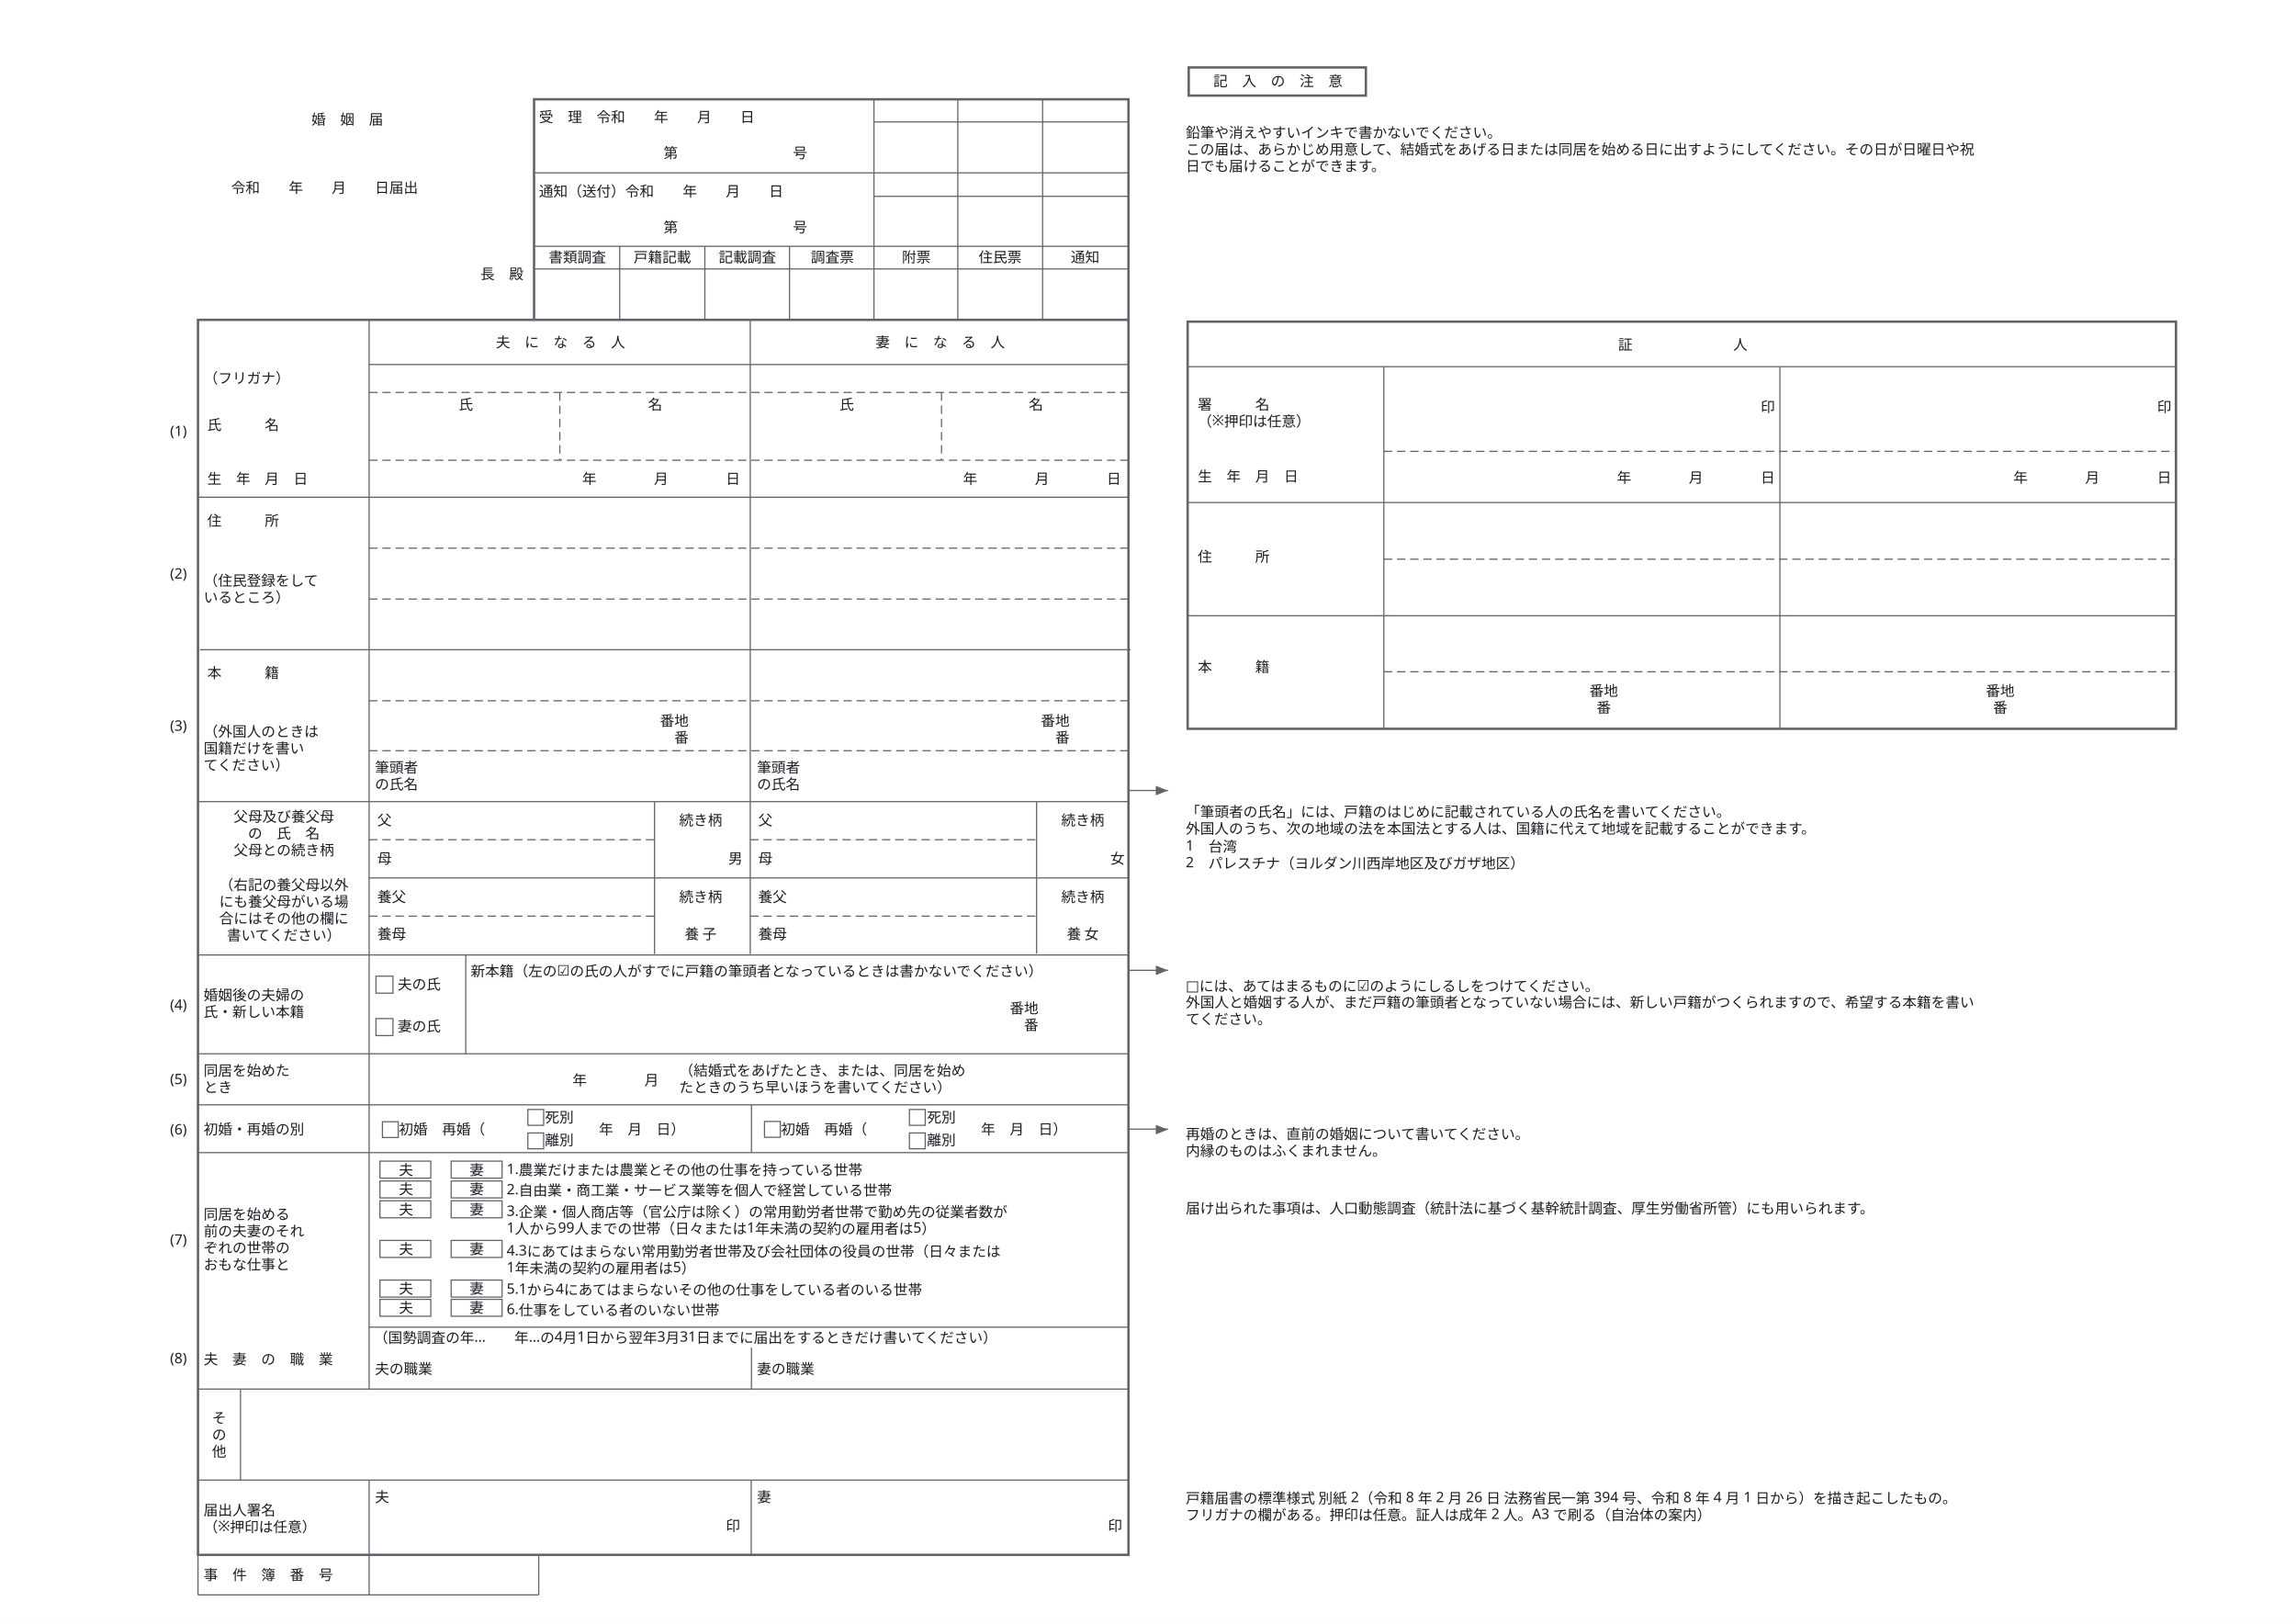
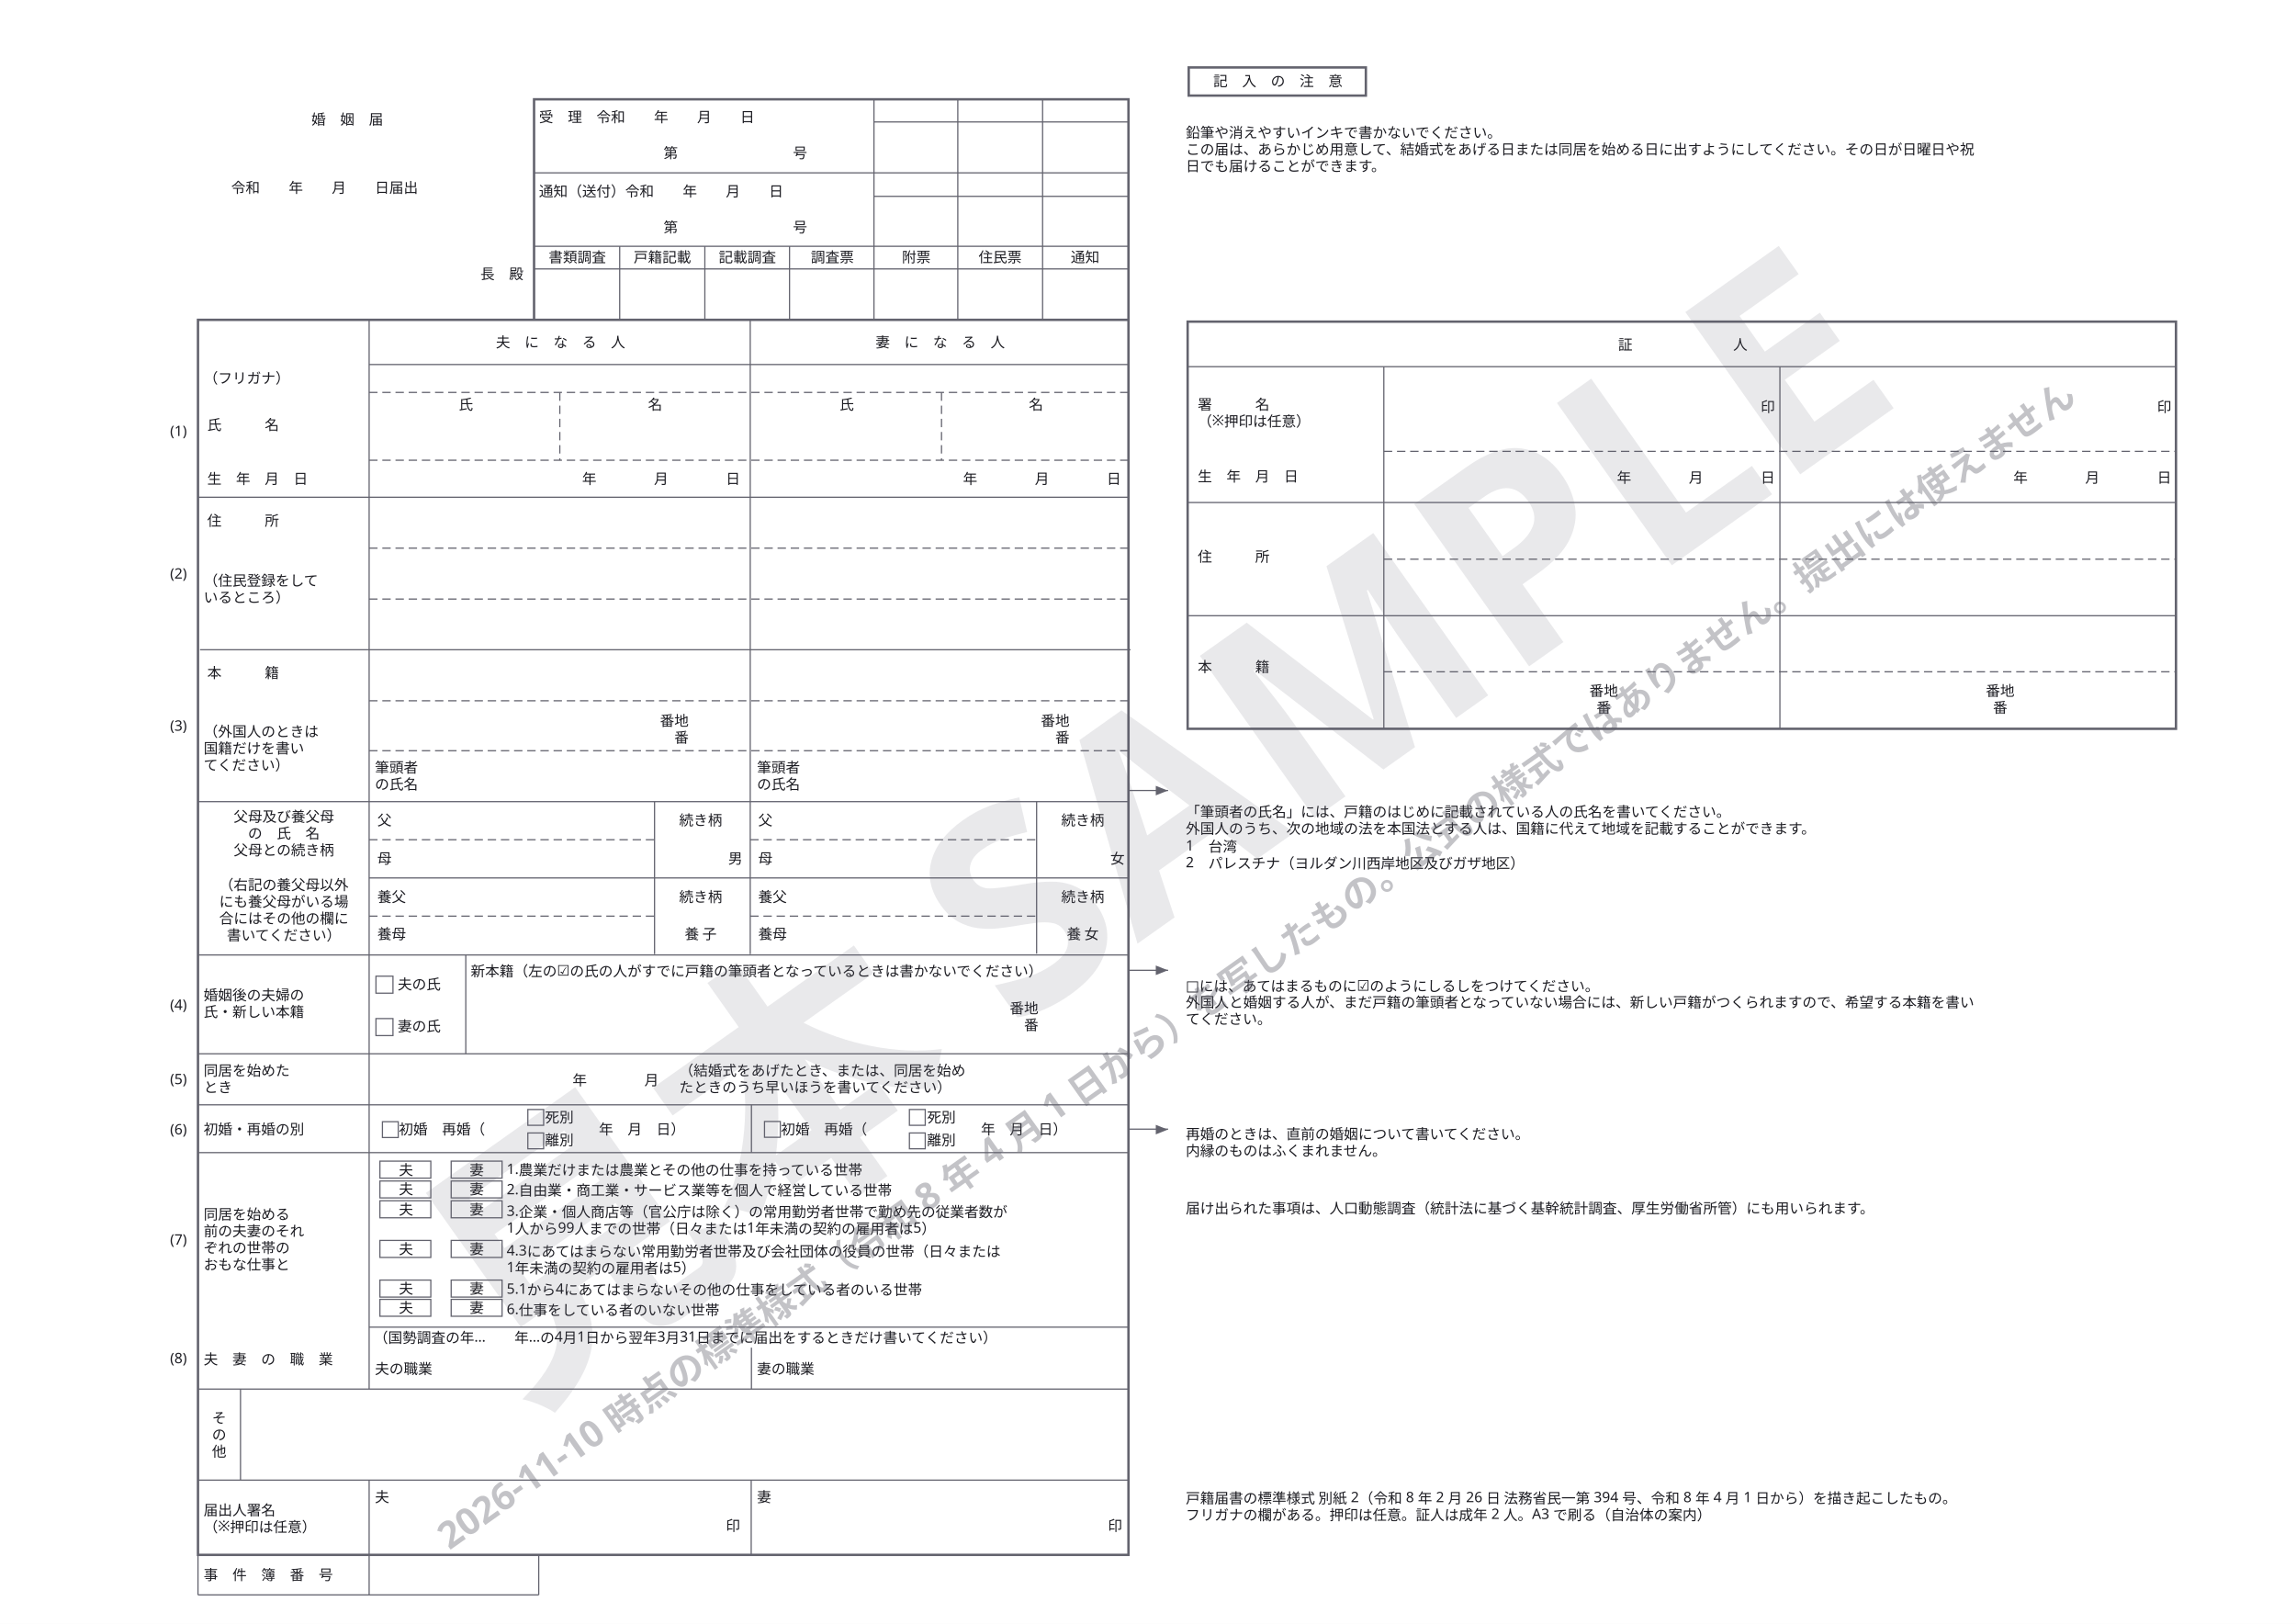
<svg xmlns="http://www.w3.org/2000/svg" width="420mm" height="297mm" viewBox="0 0 1917 1355.6" data-paper-size="A3" data-paper-orient="landscape" role="img" aria-labelledby="zumen-title-4c683e00">
  <defs>
    <marker id="arrow" viewBox="0 0 10 10" refX="9" refY="5" markerWidth="6" markerHeight="6" orient="auto">
      <path d="M 0 0 L 10 5 L 0 10 z" fill="#63636e" />
    </marker>
  </defs>
  <rect data-paper="1" x="0" y="0" width="1917" height="1355.6" fill="#ffffff" />
  <g data-node="n-hittou" data-pinned="false" data-shape="rect" />
  <g data-node="n-check" data-pinned="false" data-shape="rect" />
  <g data-node="chui1" data-pinned="false" data-shape="rect" />
  <g data-node="about" data-pinned="false" data-shape="rect" />
  <g data-node="n-saikon" data-pinned="false" data-shape="rect" />
  <g data-node="shonin" data-pinned="false" data-shape="rect" />
  <g data-node="n-jinkou" data-pinned="false" data-shape="rect" />
  <g data-node="shigoto" data-pinned="false" data-shape="rect" />
  <g data-node="s4" data-pinned="false" data-shape="rect" />
  <g data-node="s3" data-pinned="false" data-shape="rect" />
  <g data-node="doukyo-n" data-pinned="false" data-shape="rect" />
  <g data-node="kokusei" data-pinned="false" data-shape="rect" />
  <g data-node="shinhon" data-pinned="false" data-shape="rect" />
  <g data-node="otto" data-pinned="false" data-shape="rect" />
  <g data-node="tsuma" data-pinned="false" data-shape="rect" />
  <g data-node="honseki-n" data-pinned="false" data-shape="rect" />
  <g data-node="fubo-n" data-pinned="false" data-shape="rect" />
  <g data-node="title" data-pinned="false" data-shape="rect" />
  <g data-node="s6" data-pinned="false" data-shape="rect" />
  <g data-node="s1" data-pinned="false" data-shape="rect" />
  <g data-node="s2" data-pinned="false" data-shape="rect" />
  <g data-node="sh-shomei" data-pinned="false" data-shape="rect" />
  <g data-node="s5" data-pinned="false" data-shape="rect" />
  <g data-node="uji" data-pinned="false" data-shape="rect" />
  <g data-node="todokede" data-pinned="false" data-shape="rect" />
  <g data-node="juri" data-pinned="false" data-shape="rect" />
  <g data-node="tsuchi" data-pinned="false" data-shape="rect" />
  <g data-node="jusho-n" data-pinned="false" data-shape="rect" />
  <g data-node="date" data-pinned="false" data-shape="rect" />
  <g data-node="fubo" data-pinned="false" data-shape="rect" />
  <g data-node="sh-ymd1" data-pinned="false" data-shape="rect" />
  <g data-node="sh-ymd2" data-pinned="false" data-shape="rect" />
  <g data-node="juri-no" data-pinned="false" data-shape="rect" />
  <g data-node="tsuchi-no" data-pinned="false" data-shape="rect" />
  <g data-node="nengappi-o" data-pinned="false" data-shape="rect" />
  <g data-node="nengappi-t" data-pinned="false" data-shape="rect" />
  <g data-node="doukyo" data-pinned="false" data-shape="rect" />
  <g data-node="shimei" data-pinned="false" data-shape="rect" />
  <g data-node="sh-seinen" data-pinned="false" data-shape="rect" />
  <g data-node="sh-jusho" data-pinned="false" data-shape="rect" />
  <g data-node="sh-honseki" data-pinned="false" data-shape="rect" />
  <g data-node="shokugyo" data-pinned="false" data-shape="rect" />
  <g data-node="doukyo-ym" data-pinned="false" data-shape="rect" />
  <g data-node="jusho" data-pinned="false" data-shape="rect" />
  <g data-node="honseki" data-pinned="false" data-shape="rect" />
  <g data-node="saikon" data-pinned="false" data-shape="rect" />
  <g data-node="hittou-o" data-pinned="false" data-shape="rect" />
  <g data-node="hittou-t" data-pinned="false" data-shape="rect" />
  <g data-node="jiken" data-pinned="false" data-shape="rect" />
  <g data-node="chui" data-pinned="false" data-shape="rect" />
  <g data-node="seinen" data-pinned="false" data-shape="rect" />
  <g data-node="shinhon-b" data-pinned="false" data-shape="rect" />
  <g data-node="saikon-d-o" data-pinned="false" data-shape="rect" />
  <g data-node="saikon-d-t" data-pinned="false" data-shape="rect" />
  <g data-node="furigana" data-pinned="false" data-shape="rect" />
  <g data-node="shoku-o" data-pinned="false" data-shape="rect" />
  <g data-node="shoku-t" data-pinned="false" data-shape="rect" />
  <g data-node="banchi-o" data-pinned="false" data-shape="rect" />
  <g data-node="sh-banchi1" data-pinned="false" data-shape="rect" />
  <g data-node="sh-banchi2" data-pinned="false" data-shape="rect" />
  <g data-node="banchi-t" data-pinned="false" data-shape="rect" />
  <g data-node="sho-o" data-pinned="false" data-shape="rect" />
  <g data-node="sho-t" data-pinned="false" data-shape="rect" />
  <g data-node="sonota" data-pinned="false" data-shape="rect" />
  <g data-node="to" data-pinned="false" data-shape="rect" />
  <g data-node="zoku2-t" data-pinned="false" data-shape="rect" />
  <g data-node="zoku2-o" data-pinned="false" data-shape="rect" />
  <g data-node="zoku1-t" data-pinned="false" data-shape="rect" />
  <g data-node="yoshi-t" data-pinned="false" data-shape="rect" />
  <g data-node="ko-t" data-pinned="false" data-shape="rect" />
  <g data-node="zoku1-o" data-pinned="false" data-shape="rect" />
  <g data-node="yoshi-o" data-pinned="false" data-shape="rect" />
  <g data-node="ko-o" data-pinned="false" data-shape="rect" />
  <g data-node="haha-o" data-pinned="false" data-shape="rect" />
  <g data-node="youfu-o" data-pinned="false" data-shape="rect" />
  <g data-node="haha-t" data-pinned="false" data-shape="rect" />
  <g data-node="youfu-t" data-pinned="false" data-shape="rect" />
  <g data-node="in-o" data-pinned="false" data-shape="rect" />
  <g data-node="in-t" data-pinned="false" data-shape="rect" />
  <g data-node="chichi-o" data-pinned="false" data-shape="rect" />
  <g data-node="youbo-o" data-pinned="false" data-shape="rect" />
  <g data-node="chichi-t" data-pinned="false" data-shape="rect" />
  <g data-node="youbo-t" data-pinned="false" data-shape="rect" />
  <g data-node="sh-in1" data-pinned="false" data-shape="rect" />
  <g data-node="sh-in2" data-pinned="false" data-shape="rect" />
  <g data-node="yaku2" data-pinned="false" data-shape="rect" />
  <g data-node="yaku7" data-pinned="false" data-shape="rect" />
  <g data-node="yaku1" data-pinned="false" data-shape="rect" />
  <g data-node="yaku4" data-pinned="false" data-shape="rect" />
  <g data-node="uji-o" data-pinned="false" data-shape="rect" />
  <g data-node="uji-t" data-pinned="false" data-shape="rect" />
  <g data-node="yaku3" data-pinned="false" data-shape="rect" />
  <g data-node="yaku5" data-pinned="false" data-shape="rect" />
  <g data-node="yaku6" data-pinned="false" data-shape="rect" />
  <g data-node="shomei-o" data-pinned="false" data-shape="rect" />
  <g data-node="shomei-t" data-pinned="false" data-shape="rect" />
  <g data-node="no1" data-pinned="false" data-shape="rect" />
  <g data-node="no4" data-pinned="false" data-shape="rect" />
  <g data-node="no6" data-pinned="false" data-shape="rect" />
  <g data-node="no8" data-pinned="false" data-shape="rect" />
  <g data-node="shibetsu-o" data-pinned="false" data-shape="rect" />
  <g data-node="ribetsu-o" data-pinned="false" data-shape="rect" />
  <g data-node="shibetsu-t" data-pinned="false" data-shape="rect" />
  <g data-node="ribetsu-t" data-pinned="false" data-shape="rect" />
  <g data-node="no2" data-pinned="false" data-shape="rect" />
  <g data-node="no3" data-pinned="false" data-shape="rect" />
  <g data-node="no5" data-pinned="false" data-shape="rect" />
  <g data-node="no7" data-pinned="false" data-shape="rect" />
  <g data-node="b-o1" data-pinned="false" data-shape="rect" />
  <g data-node="b-t1" data-pinned="false" data-shape="rect" />
  <g data-node="b-o2" data-pinned="false" data-shape="rect" />
  <g data-node="b-o3" data-pinned="false" data-shape="rect" />
  <g data-node="b-o4" data-pinned="false" data-shape="rect" />
  <g data-node="b-o5" data-pinned="false" data-shape="rect" />
  <g data-node="b-o6" data-pinned="false" data-shape="rect" />
  <g data-node="b-t2" data-pinned="false" data-shape="rect" />
  <g data-node="b-t3" data-pinned="false" data-shape="rect" />
  <g data-node="b-t4" data-pinned="false" data-shape="rect" />
  <g data-node="b-t5" data-pinned="false" data-shape="rect" />
  <g data-node="b-t6" data-pinned="false" data-shape="rect" />
  <g data-node="shi-o" data-pinned="false" data-shape="rect" />
  <g data-node="mei-o" data-pinned="false" data-shape="rect" />
  <g data-node="shi-t" data-pinned="false" data-shape="rect" />
  <g data-node="mei-t" data-pinned="false" data-shape="rect" />
  <g data-edge="ln1" data-pinned="false">
    <path d="M 942.2 1298 L 165.3 1298 L 165.3 267 L 942.2 267 L 942.2 1298 Z" fill="none" stroke="#63636e" stroke-width="2" />
  </g>
  <g data-edge="ln2" data-pinned="false">
    <path d="M 1816.8 608.4 L 991.6 608.4 L 991.6 268.5 L 1816.8 268.5 L 1816.8 608.4 Z" fill="none" stroke="#63636e" stroke-width="2" />
  </g>
  <g data-edge="ln3" data-pinned="false">
    <path d="M 991.6 419.5 L 1816.8 419.5" fill="none" stroke="#63636e" stroke-width="1" />
  </g>
  <g data-edge="ln4" data-pinned="false">
    <path d="M 991.6 514 L 1816.8 514" fill="none" stroke="#63636e" stroke-width="1" />
  </g>
  <g data-edge="ln5" data-pinned="false">
    <path d="M 1816.8 306.1 L 991.6 306.1" fill="none" stroke="#63636e" stroke-width="1" />
  </g>
  <g data-edge="ln6" data-pinned="false">
    <path d="M 1155.4 306.1 L 1155.4 608.4" fill="none" stroke="#63636e" stroke-width="1" />
  </g>
  <g data-edge="ln7" data-pinned="false">
    <path d="M 1486.1 306.1 L 1486.1 608.4" fill="none" stroke="#63636e" stroke-width="1" />
  </g>
  <g data-edge="ln8" data-pinned="false">
    <path d="M 1155.4 560.8 L 1816.8 560.8" fill="none" stroke="#63636e" stroke-width="1" stroke-dasharray="7 4" />
  </g>
  <g data-edge="ln9" data-pinned="false">
    <path d="M 1155.4 466.8 L 1816.8 466.8" fill="none" stroke="#63636e" stroke-width="1" stroke-dasharray="7 4" />
  </g>
  <g data-edge="ln10" data-pinned="false">
    <path d="M 1155.4 376.8 L 1816.8 376.8" fill="none" stroke="#63636e" stroke-width="1" stroke-dasharray="7 4" />
  </g>
  <g data-edge="ln11" data-pinned="false">
    <path d="M 165.3 415.1 L 942.2 415.1" fill="none" stroke="#63636e" stroke-width="1" />
  </g>
  <g data-edge="ln12" data-pinned="false">
    <path d="M 167 542.4 L 943.9 542.4" fill="none" stroke="#63636e" stroke-width="1" />
  </g>
  <g data-edge="ln13" data-pinned="false">
    <path d="M 165.3 669.2 L 942.2 669.2" fill="none" stroke="#63636e" stroke-width="1" />
  </g>
  <g data-edge="ln14" data-pinned="false">
    <path d="M 165.3 797.2 L 942.2 797.2" fill="none" stroke="#63636e" stroke-width="1" />
  </g>
  <g data-edge="ln15" data-pinned="false">
    <path d="M 165.3 922.3 L 942.2 922.3" fill="none" stroke="#63636e" stroke-width="1" />
  </g>
  <g data-edge="ln16" data-pinned="false">
    <path d="M 165.3 962.2 L 942.2 962.2" fill="none" stroke="#63636e" stroke-width="1" />
  </g>
  <g data-edge="ln17" data-pinned="false">
    <path d="M 165.3 1159.6 L 942.2 1159.6" fill="none" stroke="#63636e" stroke-width="1" />
  </g>
  <g data-edge="ln18" data-pinned="false">
    <path d="M 165.3 1235.6 L 942.2 1235.6" fill="none" stroke="#63636e" stroke-width="1" />
  </g>
  <g data-edge="ln19" data-pinned="false">
    <path d="M 200.8 1159.6 L 200.8 1235.6" fill="none" stroke="#63636e" stroke-width="1" />
  </g>
  <g data-edge="ln20" data-pinned="false">
    <path d="M 308.2 267 L 308.2 1159.6" fill="none" stroke="#63636e" stroke-width="1" />
  </g>
  <g data-edge="ln21" data-pinned="false">
    <path d="M 626.4 267 L 626.4 796.5" fill="none" stroke="#63636e" stroke-width="1" />
  </g>
  <g data-edge="ln22" data-pinned="false">
    <path d="M 942.2 304.3 L 308.2 304.3" fill="none" stroke="#63636e" stroke-width="1" />
  </g>
  <g data-edge="ln23" data-pinned="false">
    <path d="M 942.2 327.6 L 308.2 327.6" fill="none" stroke="#63636e" stroke-width="1" stroke-dasharray="7 4" />
  </g>
  <g data-edge="ln24" data-pinned="false">
    <path d="M 942.2 384.2 L 308.2 384.2" fill="none" stroke="#63636e" stroke-width="1" stroke-dasharray="7 4" />
  </g>
  <g data-edge="ln25" data-pinned="false">
    <path d="M 786.1 327.6 L 786.1 384.2" fill="none" stroke="#63636e" stroke-width="1" stroke-dasharray="7 4" />
  </g>
  <g data-edge="ln26" data-pinned="false">
    <path d="M 467.4 327.6 L 467.4 384.2" fill="none" stroke="#63636e" stroke-width="1" stroke-dasharray="7 4" />
  </g>
  <g data-edge="ln27" data-pinned="false">
    <path d="M 942.2 457.6 L 308.2 457.6" fill="none" stroke="#63636e" stroke-width="1" stroke-dasharray="7 4" />
  </g>
  <g data-edge="ln28" data-pinned="false">
    <path d="M 942.2 500.1 L 308.2 500.1" fill="none" stroke="#63636e" stroke-width="1" stroke-dasharray="7 4" />
  </g>
  <g data-edge="ln29" data-pinned="false">
    <path d="M 942.2 585 L 308.2 585" fill="none" stroke="#63636e" stroke-width="1" stroke-dasharray="7 4" />
  </g>
  <g data-edge="ln30" data-pinned="false">
    <path d="M 942.2 626.7 L 308.2 626.7" fill="none" stroke="#63636e" stroke-width="1" stroke-dasharray="7 4" />
  </g>
  <g data-edge="ln31" data-pinned="false">
    <path d="M 626.4 701 L 865.5 701" fill="none" stroke="#63636e" stroke-width="1" stroke-dasharray="7 4" />
  </g>
  <g data-edge="ln32" data-pinned="false">
    <path d="M 546.5 669.2 L 546.5 796.5" fill="none" stroke="#63636e" stroke-width="1" />
  </g>
  <g data-edge="ln33" data-pinned="false">
    <path d="M 308.2 701 L 546.5 701" fill="none" stroke="#63636e" stroke-width="1" stroke-dasharray="7 4" />
  </g>
  <g data-edge="ln34" data-pinned="false">
    <path d="M 308.2 732.9 L 942.2 732.9" fill="none" stroke="#63636e" stroke-width="1" />
  </g>
  <g data-edge="ln35" data-pinned="false">
    <path d="M 626.4 764.8 L 865.5 764.8" fill="none" stroke="#63636e" stroke-width="1" stroke-dasharray="7 4" />
  </g>
  <g data-edge="ln36" data-pinned="false">
    <path d="M 308.2 764.8 L 546.5 764.8" fill="none" stroke="#63636e" stroke-width="1" stroke-dasharray="7 4" />
  </g>
  <g data-edge="ln37" data-pinned="false">
    <path d="M 627.4 922.3 L 627.4 962.2" fill="none" stroke="#63636e" stroke-width="1" />
  </g>
  <g data-edge="ln38" data-pinned="false">
    <path d="M 942.2 1107.9 L 308.2 1107.9" fill="none" stroke="#63636e" stroke-width="1" />
  </g>
  <g data-edge="ln39" data-pinned="false">
    <path d="M 627.2 1235.6 L 627.2 1298" fill="none" stroke="#63636e" stroke-width="1" />
  </g>
  <g data-edge="ln40" data-pinned="false">
    <path d="M 449.8 1298 L 449.8 1331.4" fill="none" stroke="#63636e" stroke-width="1" />
  </g>
  <g data-edge="ln41" data-pinned="false">
    <path d="M 165.3 1298 L 165.3 1331.4" fill="none" stroke="#63636e" stroke-width="1" />
  </g>
  <g data-edge="ln42" data-pinned="false">
    <path d="M 165.3 1331.4 L 449.8 1331.4" fill="none" stroke="#63636e" stroke-width="1" />
  </g>
  <g data-edge="ln43" data-pinned="false">
    <path d="M 308.2 1235.6 L 308.2 1331.4" fill="none" stroke="#63636e" stroke-width="1" />
  </g>
  <g data-edge="ln44" data-pinned="false">
    <path d="M 165.3 879.7 L 942.2 879.7" fill="none" stroke="#63636e" stroke-width="1" />
  </g>
  <g data-edge="ln45" data-pinned="false">
    <path d="M 388.9 797.2 L 388.9 879.7" fill="none" stroke="#63636e" stroke-width="1" />
  </g>
  <g data-edge="ln46" data-pinned="false">
    <path d="M 865.5 669.2 L 865.5 796.1" fill="none" stroke="#63636e" stroke-width="1" />
  </g>
  <g data-edge="ln47" data-pinned="false">
    <path d="M 419.2 1098.8 L 376.7 1098.8 L 376.7 1084.7 L 419.2 1084.7 L 419.2 1098.8 Z" fill="none" stroke="#63636e" stroke-width="1" />
  </g>
  <g data-edge="ln48" data-pinned="false">
    <path d="M 359.7 1098.8 L 317.2 1098.8 L 317.2 1084.7 L 359.7 1084.7 L 359.7 1098.8 Z" fill="none" stroke="#63636e" stroke-width="1" />
  </g>
  <g data-edge="ln49" data-pinned="false">
    <path d="M 419.2 1082.8 L 376.7 1082.8 L 376.7 1068.6 L 419.2 1068.6 L 419.2 1082.8 Z" fill="none" stroke="#63636e" stroke-width="1" />
  </g>
  <g data-edge="ln50" data-pinned="false">
    <path d="M 359.7 1082.8 L 317.2 1082.8 L 317.2 1068.6 L 359.7 1068.6 L 359.7 1082.8 Z" fill="none" stroke="#63636e" stroke-width="1" />
  </g>
  <g data-edge="ln51" data-pinned="false">
    <path d="M 419.2 1049.7 L 376.7 1049.7 L 376.7 1035.5 L 419.2 1035.5 L 419.2 1049.7 Z" fill="none" stroke="#63636e" stroke-width="1" />
  </g>
  <g data-edge="ln52" data-pinned="false">
    <path d="M 359.7 1049.7 L 317.2 1049.7 L 317.2 1035.5 L 359.7 1035.5 L 359.7 1049.7 Z" fill="none" stroke="#63636e" stroke-width="1" />
  </g>
  <g data-edge="ln53" data-pinned="false">
    <path d="M 419.2 1016.6 L 376.7 1016.6 L 376.7 1002.4 L 419.2 1002.4 L 419.2 1016.6 Z" fill="none" stroke="#63636e" stroke-width="1" />
  </g>
  <g data-edge="ln54" data-pinned="false">
    <path d="M 359.7 1016.6 L 317.2 1016.6 L 317.2 1002.4 L 359.7 1002.4 L 359.7 1016.6 Z" fill="none" stroke="#63636e" stroke-width="1" />
  </g>
  <g data-edge="ln55" data-pinned="false">
    <path d="M 419.2 1000 L 376.7 1000 L 376.7 985.9 L 419.2 985.9 L 419.2 1000 Z" fill="none" stroke="#63636e" stroke-width="1" />
  </g>
  <g data-edge="ln56" data-pinned="false">
    <path d="M 359.7 1000 L 317.2 1000 L 317.2 985.9 L 359.7 985.9 L 359.7 1000 Z" fill="none" stroke="#63636e" stroke-width="1" />
  </g>
  <g data-edge="ln57" data-pinned="false">
    <path d="M 419.2 983.5 L 376.7 983.5 L 376.7 969.3 L 419.2 969.3 L 419.2 983.5 Z" fill="none" stroke="#63636e" stroke-width="1" />
  </g>
  <g data-edge="ln58" data-pinned="false">
    <path d="M 328.1 829.1 L 313.9 829.1 L 313.9 814.9 L 328.1 814.9 L 328.1 829.1 Z" fill="none" stroke="#63636e" stroke-width="1" />
  </g>
  <g data-edge="ln59" data-pinned="false">
    <path d="M 328.1 864.5 L 313.9 864.5 L 313.9 850.3 L 328.1 850.3 L 328.1 864.5 Z" fill="none" stroke="#63636e" stroke-width="1" />
  </g>
  <g data-edge="ln60" data-pinned="false">
    <path d="M 332.5 949.6 L 319.3 949.6 L 319.3 936.4 L 332.5 936.4 L 332.5 949.6 Z" fill="none" stroke="#63636e" stroke-width="1" />
  </g>
  <g data-edge="ln61" data-pinned="false">
    <path d="M 453.9 939.4 L 440.7 939.4 L 440.7 926.2 L 453.9 926.2 L 453.9 939.4 Z" fill="none" stroke="#63636e" stroke-width="1" />
  </g>
  <g data-edge="ln62" data-pinned="false">
    <path d="M 651.5 949.4 L 638.3 949.4 L 638.3 936.2 L 651.5 936.2 L 651.5 949.4 Z" fill="none" stroke="#63636e" stroke-width="1" />
  </g>
  <g data-edge="ln63" data-pinned="false">
    <path d="M 453.9 959 L 440.7 959 L 440.7 945.8 L 453.9 945.8 L 453.9 959 Z" fill="none" stroke="#63636e" stroke-width="1" />
  </g>
  <g data-edge="ln64" data-pinned="false">
    <path d="M 772.5 939.4 L 759.3 939.4 L 759.3 926.2 L 772.5 926.2 L 772.5 939.4 Z" fill="none" stroke="#63636e" stroke-width="1" />
  </g>
  <g data-edge="ln65" data-pinned="false">
    <path d="M 772.5 959 L 759.3 959 L 759.3 945.8 L 772.5 945.8 L 772.5 959 Z" fill="none" stroke="#63636e" stroke-width="1" />
  </g>
  <g data-edge="ln66" data-pinned="false">
    <path d="M 359.7 983.5 L 317.2 983.5 L 317.2 969.3 L 359.7 969.3 L 359.7 983.5 Z" fill="none" stroke="#63636e" stroke-width="1" />
  </g>
  <g data-edge="ln67" data-pinned="false">
    <path d="M 1140.4 79.8 L 992.5 79.8 L 992.5 56.3 L 1140.4 56.3 L 1140.4 79.8 Z" fill="none" stroke="#63636e" stroke-width="2" />
  </g>
  <g data-edge="ln68" data-pinned="false">
    <path d="M 627.4 1125 L 627.4 1159.6" fill="none" stroke="#63636e" stroke-width="1" />
  </g>
  <g data-edge="ya69" data-pinned="false">
    <path d="M 942.2 659.9 L 975.3 659.9" fill="none" stroke="#63636e" stroke-width="1" />
    <path d="M 975 660 L 965 656 L 965 664 Z" fill="#63636e" stroke="none" />
  </g>
  <g data-edge="ya70" data-pinned="false">
    <path d="M 942.2 810 L 975.3 810" fill="none" stroke="#63636e" stroke-width="1" />
    <path d="M 975 810 L 965 806 L 965 814 Z" fill="#63636e" stroke="none" />
  </g>
  <g data-edge="ya71" data-pinned="false">
    <path d="M 942.2 942.6 L 975.3 942.6" fill="none" stroke="#63636e" stroke-width="1" />
    <path d="M 975 943 L 965 939 L 965 947 Z" fill="#63636e" stroke="none" />
  </g>
  <g data-edge="ln72" data-pinned="false">
    <path d="M 942.2 144.3 L 445.9 144.3" fill="none" stroke="#63636e" stroke-width="1" />
  </g>
  <g data-edge="ln73" data-pinned="false">
    <path d="M 445.9 205.6 L 942.2 205.6" fill="none" stroke="#63636e" stroke-width="1" />
  </g>
  <g data-edge="ln74" data-pinned="false">
    <path d="M 445.9 224.5 L 942.2 224.5" fill="none" stroke="#63636e" stroke-width="1" />
  </g>
  <g data-edge="ln75" data-pinned="false">
    <path d="M 870.5 82.9 L 870.5 267" fill="none" stroke="#63636e" stroke-width="1" />
  </g>
  <g data-edge="ln76" data-pinned="false">
    <path d="M 799.7 82.9 L 799.7 267" fill="none" stroke="#63636e" stroke-width="1" />
  </g>
  <g data-edge="ln77" data-pinned="false">
    <path d="M 729.7 82.9 L 729.7 267" fill="none" stroke="#63636e" stroke-width="1" />
  </g>
  <g data-edge="ln78" data-pinned="false">
    <path d="M 659.2 205.6 L 659.2 267" fill="none" stroke="#63636e" stroke-width="1" />
  </g>
  <g data-edge="ln79" data-pinned="false">
    <path d="M 588.5 205.6 L 588.5 267" fill="none" stroke="#63636e" stroke-width="1" />
  </g>
  <g data-edge="ln80" data-pinned="false">
    <path d="M 517.4 205.6 L 517.4 267" fill="none" stroke="#63636e" stroke-width="1" />
  </g>
  <g data-edge="ln81" data-pinned="false">
    <path d="M 942.2 267 L 942.2 82.9 L 445.9 82.9 L 445.9 267" fill="none" stroke="#63636e" stroke-width="2" />
  </g>
  <g data-edge="ln82" data-pinned="false">
    <path d="M 729.7 163.9 L 942.2 163.9" fill="none" stroke="#63636e" stroke-width="1" />
  </g>
  <g data-edge="ln83" data-pinned="false">
    <path d="M 729.7 101.8 L 942.2 101.8" fill="none" stroke="#63636e" stroke-width="1" />
  </g>
  <g data-name="n-hittou">
    <text x="990" y="682" text-anchor="start" font-family="sans-serif" font-size="12" fill="#1c1c22">「筆頭者の氏名」には、戸籍のはじめに記載されている人の氏名を書いてください。</text>
    <text x="990" y="696" text-anchor="start" font-family="sans-serif" font-size="12" fill="#1c1c22">外国人のうち、次の地域の法を本国法とする人は、国籍に代えて地域を記載することができます。</text>
    <text x="990" y="710" text-anchor="start" font-family="sans-serif" font-size="12" fill="#1c1c22">1　台湾</text>
    <text x="990" y="724" text-anchor="start" font-family="sans-serif" font-size="12" fill="#1c1c22">2　パレスチナ（ヨルダン川西岸地区及びガザ地区）</text>
  </g>
  <g data-name="n-check">
    <text x="990" y="827" text-anchor="start" font-family="sans-serif" font-size="12" fill="#1c1c22">□には、あてはまるものに☑のようにしるしをつけてください。</text>
    <text x="990" y="841" text-anchor="start" font-family="sans-serif" font-size="12" fill="#1c1c22">外国人と婚姻する人が、まだ戸籍の筆頭者となっていない場合には、新しい戸籍がつくられますので、希望する本籍を書い</text>
    <text x="990" y="855" text-anchor="start" font-family="sans-serif" font-size="12" fill="#1c1c22">てください。</text>
  </g>
  <g data-name="chui1">
    <text x="990" y="115" text-anchor="start" font-family="sans-serif" font-size="12" fill="#1c1c22">鉛筆や消えやすいインキで書かないでください。</text>
    <text x="990" y="129" text-anchor="start" font-family="sans-serif" font-size="12" fill="#1c1c22">この届は、あらかじめ用意して、結婚式をあげる日または同居を始める日に出すようにしてください。その日が日曜日や祝</text>
    <text x="990" y="143" text-anchor="start" font-family="sans-serif" font-size="12" fill="#1c1c22">日でも届けることができます。</text>
  </g>
  <g data-name="about">
    <text x="990" y="1255" text-anchor="start" font-family="sans-serif" font-size="12" fill="#1c1c22">戸籍届書の標準様式 別紙 2（令和 8 年 2 月 26 日 法務省民一第 394 号、令和 8 年 4 月 1 日から）を描き起こしたもの。</text>
    <text x="990" y="1269" text-anchor="start" font-family="sans-serif" font-size="12" fill="#1c1c22">フリガナの欄がある。押印は任意。証人は成年 2 人。A3 で刷る（自治体の案内）</text>
  </g>
  <g data-name="n-saikon">
    <text x="990" y="951" text-anchor="start" font-family="sans-serif" font-size="12" fill="#1c1c22">再婚のときは、直前の婚姻について書いてください。</text>
    <text x="990" y="965" text-anchor="start" font-family="sans-serif" font-size="12" fill="#1c1c22">内縁のものはふくまれません。</text>
  </g>
  <g data-name="shonin">
    <text x="1405" y="292" text-anchor="middle" font-family="sans-serif" font-size="12" fill="#1c1c22">証　　　　　　　人</text>
  </g>
  <g data-name="n-jinkou">
    <text x="990" y="1013" text-anchor="start" font-family="sans-serif" font-size="12" fill="#1c1c22">届け出られた事項は、人口動態調査（統計法に基づく基幹統計調査、厚生労働省所管）にも用いられます。</text>
  </g>
  <g data-name="shigoto">
    <text x="170" y="1018" text-anchor="start" font-family="sans-serif" font-size="12" fill="#1c1c22">同居を始める</text>
    <text x="170" y="1032" text-anchor="start" font-family="sans-serif" font-size="12" fill="#1c1c22">前の夫妻のそれ</text>
    <text x="170" y="1046" text-anchor="start" font-family="sans-serif" font-size="12" fill="#1c1c22">ぞれの世帯の</text>
    <text x="170" y="1060" text-anchor="start" font-family="sans-serif" font-size="12" fill="#1c1c22">おもな仕事と</text>
  </g>
  <g data-name="s4">
    <text x="423" y="1048" text-anchor="start" font-family="sans-serif" font-size="12" fill="#1c1c22">4.3にあてはまらない常用勤労者世帯及び会社団体の役員の世帯（日々または</text>
    <text x="423" y="1062" text-anchor="start" font-family="sans-serif" font-size="12" fill="#1c1c22">　1年未満の契約の雇用者は5）</text>
  </g>
  <g data-name="s3">
    <text x="423" y="1015" text-anchor="start" font-family="sans-serif" font-size="12" fill="#1c1c22">3.企業・個人商店等（官公庁は除く）の常用勤労者世帯で勤め先の従業者数が</text>
    <text x="423" y="1029" text-anchor="start" font-family="sans-serif" font-size="12" fill="#1c1c22">　1人から99人までの世帯（日々または1年未満の契約の雇用者は5）</text>
  </g>
  <g data-name="doukyo-n">
    <text x="567" y="898" text-anchor="start" font-family="sans-serif" font-size="12" fill="#1c1c22">（結婚式をあげたとき、または、同居を始め</text>
    <text x="567" y="912" text-anchor="start" font-family="sans-serif" font-size="12" fill="#1c1c22">　たときのうち早いほうを書いてください）</text>
  </g>
  <g data-name="kokusei">
    <text x="312" y="1121" text-anchor="start" font-family="sans-serif" font-size="12" fill="#1c1c22">（国勢調査の年…　　年…の4月1日から翌年3月31日までに届出をするときだけ書いてください）</text>
  </g>
  <g data-name="shinhon">
    <text x="393" y="815" text-anchor="start" font-family="sans-serif" font-size="12" fill="#1c1c22">新本籍（左の☑の氏の人がすでに戸籍の筆頭者となっているときは書かないでください）</text>
  </g>
  <g data-name="otto">
    <text x="468" y="290" text-anchor="middle" font-family="sans-serif" font-size="12" fill="#1c1c22">夫　に　な　る　人</text>
  </g>
  <g data-name="tsuma">
    <text x="785" y="290" text-anchor="middle" font-family="sans-serif" font-size="12" fill="#1c1c22">妻　に　な　る　人</text>
  </g>
  <g data-name="honseki-n">
    <text x="170" y="615" text-anchor="start" font-family="sans-serif" font-size="12" fill="#1c1c22">（外国人のときは</text>
    <text x="170" y="629" text-anchor="start" font-family="sans-serif" font-size="12" fill="#1c1c22">　国籍だけを書い</text>
    <text x="170" y="643" text-anchor="start" font-family="sans-serif" font-size="12" fill="#1c1c22">　てください）</text>
  </g>
  <g data-name="fubo-n">
    <text x="237" y="743" text-anchor="middle" font-family="sans-serif" font-size="12" fill="#1c1c22">（右記の養父母以外</text>
    <text x="237" y="757" text-anchor="middle" font-family="sans-serif" font-size="12" fill="#1c1c22">にも養父母がいる場</text>
    <text x="237" y="771" text-anchor="middle" font-family="sans-serif" font-size="12" fill="#1c1c22">合にはその他の欄に</text>
    <text x="237" y="785" text-anchor="middle" font-family="sans-serif" font-size="12" fill="#1c1c22">書いてください）</text>
  </g>
  <g data-name="title">
    <text x="290" y="104" text-anchor="middle" font-family="sans-serif" font-size="12" fill="#1c1c22">婚　姻　届</text>
  </g>
  <g data-name="s6">
    <text x="423" y="1097" text-anchor="start" font-family="sans-serif" font-size="12" fill="#1c1c22">6.仕事をしている者のいない世帯</text>
  </g>
  <g data-name="s1">
    <text x="423" y="980" text-anchor="start" font-family="sans-serif" font-size="12" fill="#1c1c22">1.農業だけまたは農業とその他の仕事を持っている世帯</text>
  </g>
  <g data-name="s2">
    <text x="423" y="997" text-anchor="start" font-family="sans-serif" font-size="12" fill="#1c1c22">2.自由業・商工業・サービス業等を個人で経営している世帯</text>
  </g>
  <g data-name="sh-shomei">
    <text x="1000" y="342" text-anchor="start" font-family="sans-serif" font-size="12" fill="#1c1c22">署　　　名</text>
    <text x="1000" y="356" text-anchor="start" font-family="sans-serif" font-size="12" fill="#1c1c22">（※押印は任意）</text>
  </g>
  <g data-name="s5">
    <text x="423" y="1080" text-anchor="start" font-family="sans-serif" font-size="12" fill="#1c1c22">5.1から4にあてはまらないその他の仕事をしている者のいる世帯</text>
  </g>
  <g data-name="uji">
    <text x="170" y="835" text-anchor="start" font-family="sans-serif" font-size="12" fill="#1c1c22">婚姻後の夫婦の</text>
    <text x="170" y="849" text-anchor="start" font-family="sans-serif" font-size="12" fill="#1c1c22">氏・新しい本籍</text>
  </g>
  <g data-name="todokede">
    <text x="170" y="1265" text-anchor="start" font-family="sans-serif" font-size="12" fill="#1c1c22">届出人署名</text>
    <text x="170" y="1279" text-anchor="start" font-family="sans-serif" font-size="12" fill="#1c1c22">（※押印は任意）</text>
  </g>
  <g data-name="juri">
    <text x="450" y="102" text-anchor="start" font-family="sans-serif" font-size="12" fill="#1c1c22">受　理　令和　　年　　月　　日</text>
  </g>
  <g data-name="tsuchi">
    <text x="450" y="164" text-anchor="start" font-family="sans-serif" font-size="12" fill="#1c1c22">通知（送付）令和　　年　　月　　日</text>
  </g>
  <g data-name="jusho-n">
    <text x="170" y="489" text-anchor="start" font-family="sans-serif" font-size="12" fill="#1c1c22">（住民登録をして</text>
    <text x="170" y="503" text-anchor="start" font-family="sans-serif" font-size="12" fill="#1c1c22">　いるところ）</text>
  </g>
  <g data-name="date">
    <text x="193" y="161" text-anchor="start" font-family="sans-serif" font-size="12" fill="#1c1c22">令和　　年　　月　　日届出</text>
  </g>
  <g data-name="fubo">
    <text x="237" y="686" text-anchor="middle" font-family="sans-serif" font-size="12" fill="#1c1c22">父母及び養父母</text>
    <text x="237" y="700" text-anchor="middle" font-family="sans-serif" font-size="12" fill="#1c1c22">の　氏　名</text>
    <text x="237" y="714" text-anchor="middle" font-family="sans-serif" font-size="12" fill="#1c1c22">父母との続き柄</text>
  </g>
  <g data-name="sh-ymd1">
    <text x="1482" y="403" text-anchor="end" font-family="sans-serif" font-size="12" fill="#1c1c22">年　　　　月　　　　日</text>
  </g>
  <g data-name="sh-ymd2">
    <text x="1813" y="403" text-anchor="end" font-family="sans-serif" font-size="12" fill="#1c1c22">年　　　　月　　　　日</text>
  </g>
  <g data-name="juri-no">
    <text x="614" y="132" text-anchor="middle" font-family="sans-serif" font-size="12" fill="#1c1c22">第　　　　　　　　号</text>
  </g>
  <g data-name="tsuchi-no">
    <text x="614" y="194" text-anchor="middle" font-family="sans-serif" font-size="12" fill="#1c1c22">第　　　　　　　　号</text>
  </g>
  <g data-name="nengappi-o">
    <text x="618" y="404" text-anchor="end" font-family="sans-serif" font-size="12" fill="#1c1c22">年　　　　月　　　　日</text>
  </g>
  <g data-name="nengappi-t">
    <text x="936" y="404" text-anchor="end" font-family="sans-serif" font-size="12" fill="#1c1c22">年　　　　月　　　　日</text>
  </g>
  <g data-name="doukyo">
    <text x="170" y="898" text-anchor="start" font-family="sans-serif" font-size="12" fill="#1c1c22">同居を始めた</text>
    <text x="170" y="912" text-anchor="start" font-family="sans-serif" font-size="12" fill="#1c1c22">とき</text>
  </g>
  <g data-name="shimei">
    <text x="173" y="359" text-anchor="start" font-family="sans-serif" font-size="12" fill="#1c1c22">氏　　　名</text>
  </g>
  <g data-name="sh-seinen">
    <text x="1000" y="402" text-anchor="start" font-family="sans-serif" font-size="12" fill="#1c1c22">生　年　月　日</text>
  </g>
  <g data-name="sh-jusho">
    <text x="1000" y="469" text-anchor="start" font-family="sans-serif" font-size="12" fill="#1c1c22">住　　　所</text>
  </g>
  <g data-name="sh-honseki">
    <text x="1000" y="561" text-anchor="start" font-family="sans-serif" font-size="12" fill="#1c1c22">本　　　籍</text>
  </g>
  <g data-name="shokugyo">
    <text x="170" y="1139" text-anchor="start" font-family="sans-serif" font-size="12" fill="#1c1c22">夫　妻　の　職　業</text>
  </g>
  <g data-name="doukyo-ym">
    <text x="550" y="906" text-anchor="end" font-family="sans-serif" font-size="12" fill="#1c1c22">年　　　　月</text>
  </g>
  <g data-name="jusho">
    <text x="173" y="439" text-anchor="start" font-family="sans-serif" font-size="12" fill="#1c1c22">住　　　所</text>
  </g>
  <g data-name="honseki">
    <text x="173" y="566" text-anchor="start" font-family="sans-serif" font-size="12" fill="#1c1c22">本　　　籍</text>
  </g>
  <g data-name="saikon">
    <text x="170" y="947" text-anchor="start" font-family="sans-serif" font-size="12" fill="#1c1c22">初婚・再婚の別</text>
  </g>
  <g data-name="hittou-o">
    <text x="313" y="645" text-anchor="start" font-family="sans-serif" font-size="12" fill="#1c1c22">筆頭者</text>
    <text x="313" y="659" text-anchor="start" font-family="sans-serif" font-size="12" fill="#1c1c22">の氏名</text>
  </g>
  <g data-name="hittou-t">
    <text x="632" y="645" text-anchor="start" font-family="sans-serif" font-size="12" fill="#1c1c22">筆頭者</text>
    <text x="632" y="659" text-anchor="start" font-family="sans-serif" font-size="12" fill="#1c1c22">の氏名</text>
  </g>
  <g data-name="jiken">
    <text x="170" y="1319" text-anchor="start" font-family="sans-serif" font-size="12" fill="#1c1c22">事　件　簿　番　号</text>
  </g>
  <g data-name="chui">
    <text x="1067" y="72" text-anchor="middle" font-family="sans-serif" font-size="12" fill="#1c1c22">記　入　の　注　意</text>
  </g>
  <g data-name="seinen">
    <text x="173" y="404" text-anchor="start" font-family="sans-serif" font-size="12" fill="#1c1c22">生　年　月　日</text>
  </g>
  <g data-name="shinhon-b">
    <text x="867" y="846" text-anchor="end" font-family="sans-serif" font-size="12" fill="#1c1c22">番地</text>
    <text x="867" y="860" text-anchor="end" font-family="sans-serif" font-size="12" fill="#1c1c22">番</text>
  </g>
  <g data-name="saikon-d-o">
    <text x="500" y="947" text-anchor="start" font-family="sans-serif" font-size="12" fill="#1c1c22">年　月　日）</text>
  </g>
  <g data-name="saikon-d-t">
    <text x="819" y="947" text-anchor="start" font-family="sans-serif" font-size="12" fill="#1c1c22">年　月　日）</text>
  </g>
  <g data-name="furigana">
    <text x="170" y="320" text-anchor="start" font-family="sans-serif" font-size="12" fill="#1c1c22">（フリガナ）</text>
  </g>
  <g data-name="shoku-o">
    <text x="313" y="1147" text-anchor="start" font-family="sans-serif" font-size="12" fill="#1c1c22">夫の職業</text>
  </g>
  <g data-name="shoku-t">
    <text x="632" y="1147" text-anchor="start" font-family="sans-serif" font-size="12" fill="#1c1c22">妻の職業</text>
  </g>
  <g data-name="banchi-o">
    <text x="575" y="606" text-anchor="end" font-family="sans-serif" font-size="12" fill="#1c1c22">番地</text>
    <text x="575" y="620" text-anchor="end" font-family="sans-serif" font-size="12" fill="#1c1c22">番</text>
  </g>
  <g data-name="sh-banchi1">
    <text x="1339" y="581" text-anchor="middle" font-family="sans-serif" font-size="12" fill="#1c1c22">番地</text>
    <text x="1339" y="595" text-anchor="middle" font-family="sans-serif" font-size="12" fill="#1c1c22">番</text>
  </g>
  <g data-name="sh-banchi2">
    <text x="1670" y="581" text-anchor="middle" font-family="sans-serif" font-size="12" fill="#1c1c22">番地</text>
    <text x="1670" y="595" text-anchor="middle" font-family="sans-serif" font-size="12" fill="#1c1c22">番</text>
  </g>
  <g data-name="banchi-t">
    <text x="893" y="606" text-anchor="end" font-family="sans-serif" font-size="12" fill="#1c1c22">番地</text>
    <text x="893" y="620" text-anchor="end" font-family="sans-serif" font-size="12" fill="#1c1c22">番</text>
  </g>
  <g data-name="sho-o">
    <text x="333" y="947" text-anchor="start" font-family="sans-serif" font-size="12" fill="#1c1c22">初婚　再婚（</text>
  </g>
  <g data-name="sho-t">
    <text x="652" y="947" text-anchor="start" font-family="sans-serif" font-size="12" fill="#1c1c22">初婚　再婚（</text>
  </g>
  <g data-name="sonota">
    <text x="183" y="1188" text-anchor="middle" font-family="sans-serif" font-size="12" fill="#1c1c22">そ</text>
    <text x="183" y="1202" text-anchor="middle" font-family="sans-serif" font-size="12" fill="#1c1c22">の</text>
    <text x="183" y="1216" text-anchor="middle" font-family="sans-serif" font-size="12" fill="#1c1c22">他</text>
  </g>
  <g data-name="to">
    <text x="437" y="233" text-anchor="end" font-family="sans-serif" font-size="12" fill="#1c1c22">長　殿</text>
  </g>
  <g data-name="zoku2-t">
    <text x="904" y="753" text-anchor="middle" font-family="sans-serif" font-size="12" fill="#1c1c22">続き柄</text>
  </g>
  <g data-name="zoku2-o">
    <text x="585" y="753" text-anchor="middle" font-family="sans-serif" font-size="12" fill="#1c1c22">続き柄</text>
  </g>
  <g data-name="zoku1-t">
    <text x="904" y="689" text-anchor="middle" font-family="sans-serif" font-size="12" fill="#1c1c22">続き柄</text>
  </g>
  <g data-name="yoshi-t">
    <text x="904" y="784" text-anchor="middle" font-family="sans-serif" font-size="12" fill="#1c1c22">養 女</text>
  </g>
  <g data-name="ko-t">
    <text x="939" y="721" text-anchor="end" font-family="sans-serif" font-size="12" fill="#1c1c22">女</text>
  </g>
  <g data-name="zoku1-o">
    <text x="585" y="689" text-anchor="middle" font-family="sans-serif" font-size="12" fill="#1c1c22">続き柄</text>
  </g>
  <g data-name="yoshi-o">
    <text x="585" y="784" text-anchor="middle" font-family="sans-serif" font-size="12" fill="#1c1c22">養 子</text>
  </g>
  <g data-name="ko-o">
    <text x="620" y="721" text-anchor="end" font-family="sans-serif" font-size="12" fill="#1c1c22">男</text>
  </g>
  <g data-name="haha-o">
    <text x="315" y="721" text-anchor="start" font-family="sans-serif" font-size="12" fill="#1c1c22">母</text>
  </g>
  <g data-name="youfu-o">
    <text x="315" y="753" text-anchor="start" font-family="sans-serif" font-size="12" fill="#1c1c22">養父</text>
  </g>
  <g data-name="haha-t">
    <text x="633" y="721" text-anchor="start" font-family="sans-serif" font-size="12" fill="#1c1c22">母</text>
  </g>
  <g data-name="youfu-t">
    <text x="633" y="753" text-anchor="start" font-family="sans-serif" font-size="12" fill="#1c1c22">養父</text>
  </g>
  <g data-name="in-o">
    <text x="618" y="1278" text-anchor="end" font-family="sans-serif" font-size="12" fill="#1c1c22">印</text>
  </g>
  <g data-name="in-t">
    <text x="937" y="1278" text-anchor="end" font-family="sans-serif" font-size="12" fill="#1c1c22">印</text>
  </g>
  <g data-name="chichi-o">
    <text x="315" y="689" text-anchor="start" font-family="sans-serif" font-size="12" fill="#1c1c22">父</text>
  </g>
  <g data-name="youbo-o">
    <text x="315" y="784" text-anchor="start" font-family="sans-serif" font-size="12" fill="#1c1c22">養母</text>
  </g>
  <g data-name="chichi-t">
    <text x="633" y="689" text-anchor="start" font-family="sans-serif" font-size="12" fill="#1c1c22">父</text>
  </g>
  <g data-name="youbo-t">
    <text x="633" y="784" text-anchor="start" font-family="sans-serif" font-size="12" fill="#1c1c22">養母</text>
  </g>
  <g data-name="sh-in1">
    <text x="1482" y="344" text-anchor="end" font-family="sans-serif" font-size="12" fill="#1c1c22">印</text>
  </g>
  <g data-name="sh-in2">
    <text x="1813" y="344" text-anchor="end" font-family="sans-serif" font-size="12" fill="#1c1c22">印</text>
  </g>
  <g data-name="yaku2">
    <text x="553" y="219" text-anchor="middle" font-family="sans-serif" font-size="12" fill="#1c1c22">戸籍記載</text>
  </g>
  <g data-name="yaku7">
    <text x="906" y="219" text-anchor="middle" font-family="sans-serif" font-size="12" fill="#1c1c22">通知</text>
  </g>
  <g data-name="yaku1">
    <text x="482" y="219" text-anchor="middle" font-family="sans-serif" font-size="12" fill="#1c1c22">書類調査</text>
  </g>
  <g data-name="yaku4">
    <text x="695" y="219" text-anchor="middle" font-family="sans-serif" font-size="12" fill="#1c1c22">調査票</text>
  </g>
  <g data-name="uji-o">
    <text x="332" y="826" text-anchor="start" font-family="sans-serif" font-size="12" fill="#1c1c22">夫の氏</text>
  </g>
  <g data-name="uji-t">
    <text x="332" y="861" text-anchor="start" font-family="sans-serif" font-size="12" fill="#1c1c22">妻の氏</text>
  </g>
  <g data-name="yaku3">
    <text x="624" y="219" text-anchor="middle" font-family="sans-serif" font-size="12" fill="#1c1c22">記載調査</text>
  </g>
  <g data-name="yaku5">
    <text x="765" y="219" text-anchor="middle" font-family="sans-serif" font-size="12" fill="#1c1c22">附票</text>
  </g>
  <g data-name="yaku6">
    <text x="835" y="219" text-anchor="middle" font-family="sans-serif" font-size="12" fill="#1c1c22">住民票</text>
  </g>
  <g data-name="shomei-o">
    <text x="313" y="1254" text-anchor="start" font-family="sans-serif" font-size="12" fill="#1c1c22">夫</text>
  </g>
  <g data-name="shomei-t">
    <text x="632" y="1254" text-anchor="start" font-family="sans-serif" font-size="12" fill="#1c1c22">妻</text>
  </g>
  <g data-name="no1">
    <text x="149" y="364" text-anchor="middle" font-family="sans-serif" font-size="12" fill="#1c1c22">(1)</text>
  </g>
  <g data-name="no4">
    <text x="149" y="843" text-anchor="middle" font-family="sans-serif" font-size="12" fill="#1c1c22">(4)</text>
  </g>
  <g data-name="no6">
    <text x="149" y="947" text-anchor="middle" font-family="sans-serif" font-size="12" fill="#1c1c22">(6)</text>
  </g>
  <g data-name="no8">
    <text x="149" y="1138" text-anchor="middle" font-family="sans-serif" font-size="12" fill="#1c1c22">(8)</text>
  </g>
  <g data-name="shibetsu-o">
    <text x="455" y="937" text-anchor="start" font-family="sans-serif" font-size="12" fill="#1c1c22">死別</text>
  </g>
  <g data-name="ribetsu-o">
    <text x="455" y="956" text-anchor="start" font-family="sans-serif" font-size="12" fill="#1c1c22">離別</text>
  </g>
  <g data-name="shibetsu-t">
    <text x="774" y="937" text-anchor="start" font-family="sans-serif" font-size="12" fill="#1c1c22">死別</text>
  </g>
  <g data-name="ribetsu-t">
    <text x="774" y="956" text-anchor="start" font-family="sans-serif" font-size="12" fill="#1c1c22">離別</text>
  </g>
  <g data-name="no2">
    <text x="149" y="483" text-anchor="middle" font-family="sans-serif" font-size="12" fill="#1c1c22">(2)</text>
  </g>
  <g data-name="no3">
    <text x="149" y="610" text-anchor="middle" font-family="sans-serif" font-size="12" fill="#1c1c22">(3)</text>
  </g>
  <g data-name="no5">
    <text x="149" y="905" text-anchor="middle" font-family="sans-serif" font-size="12" fill="#1c1c22">(5)</text>
  </g>
  <g data-name="no7">
    <text x="149" y="1039" text-anchor="middle" font-family="sans-serif" font-size="12" fill="#1c1c22">(7)</text>
  </g>
  <g data-name="b-o1">
    <text x="339" y="981" text-anchor="middle" font-family="sans-serif" font-size="12" fill="#1c1c22">夫</text>
  </g>
  <g data-name="b-t1">
    <text x="398" y="981" text-anchor="middle" font-family="sans-serif" font-size="12" fill="#1c1c22">妻</text>
  </g>
  <g data-name="b-o2">
    <text x="339" y="997" text-anchor="middle" font-family="sans-serif" font-size="12" fill="#1c1c22">夫</text>
  </g>
  <g data-name="b-o3">
    <text x="339" y="1014" text-anchor="middle" font-family="sans-serif" font-size="12" fill="#1c1c22">夫</text>
  </g>
  <g data-name="b-o4">
    <text x="339" y="1047" text-anchor="middle" font-family="sans-serif" font-size="12" fill="#1c1c22">夫</text>
  </g>
  <g data-name="b-o5">
    <text x="339" y="1080" text-anchor="middle" font-family="sans-serif" font-size="12" fill="#1c1c22">夫</text>
  </g>
  <g data-name="b-o6">
    <text x="339" y="1096" text-anchor="middle" font-family="sans-serif" font-size="12" fill="#1c1c22">夫</text>
  </g>
  <g data-name="b-t2">
    <text x="398" y="997" text-anchor="middle" font-family="sans-serif" font-size="12" fill="#1c1c22">妻</text>
  </g>
  <g data-name="b-t3">
    <text x="398" y="1014" text-anchor="middle" font-family="sans-serif" font-size="12" fill="#1c1c22">妻</text>
  </g>
  <g data-name="b-t4">
    <text x="398" y="1047" text-anchor="middle" font-family="sans-serif" font-size="12" fill="#1c1c22">妻</text>
  </g>
  <g data-name="b-t5">
    <text x="398" y="1080" text-anchor="middle" font-family="sans-serif" font-size="12" fill="#1c1c22">妻</text>
  </g>
  <g data-name="b-t6">
    <text x="398" y="1096" text-anchor="middle" font-family="sans-serif" font-size="12" fill="#1c1c22">妻</text>
  </g>
  <g data-name="shi-o">
    <text x="389" y="342" text-anchor="middle" font-family="sans-serif" font-size="12" fill="#1c1c22">氏</text>
  </g>
  <g data-name="mei-o">
    <text x="547" y="342" text-anchor="middle" font-family="sans-serif" font-size="12" fill="#1c1c22">名</text>
  </g>
  <g data-name="shi-t">
    <text x="707" y="342" text-anchor="middle" font-family="sans-serif" font-size="12" fill="#1c1c22">氏</text>
  </g>
  <g data-name="mei-t">
    <text x="865" y="342" text-anchor="middle" font-family="sans-serif" font-size="12" fill="#1c1c22">名</text>
  </g>
+   <g data-name="watermark" pointer-events="none" transform="rotate(-35.3 958.5 677.8)">
+     <text x="958.5" y="677.8" text-anchor="middle" dominant-baseline="central" font-family="sans-serif" font-size="232.5" font-weight="bold" fill="#63636e" fill-opacity="0.14">見本 SAMPLE</text>
+     <text x="958.5" y="831.3" text-anchor="middle" dominant-baseline="central" font-family="sans-serif" font-size="31" font-weight="bold" fill="#63636e" fill-opacity="0.38">2026-11-10 時点の標準様式（令和 8 年 4 月 1 日から）を写したもの。公式の様式ではありません。提出には使えません</text>
+   </g>
</svg>
